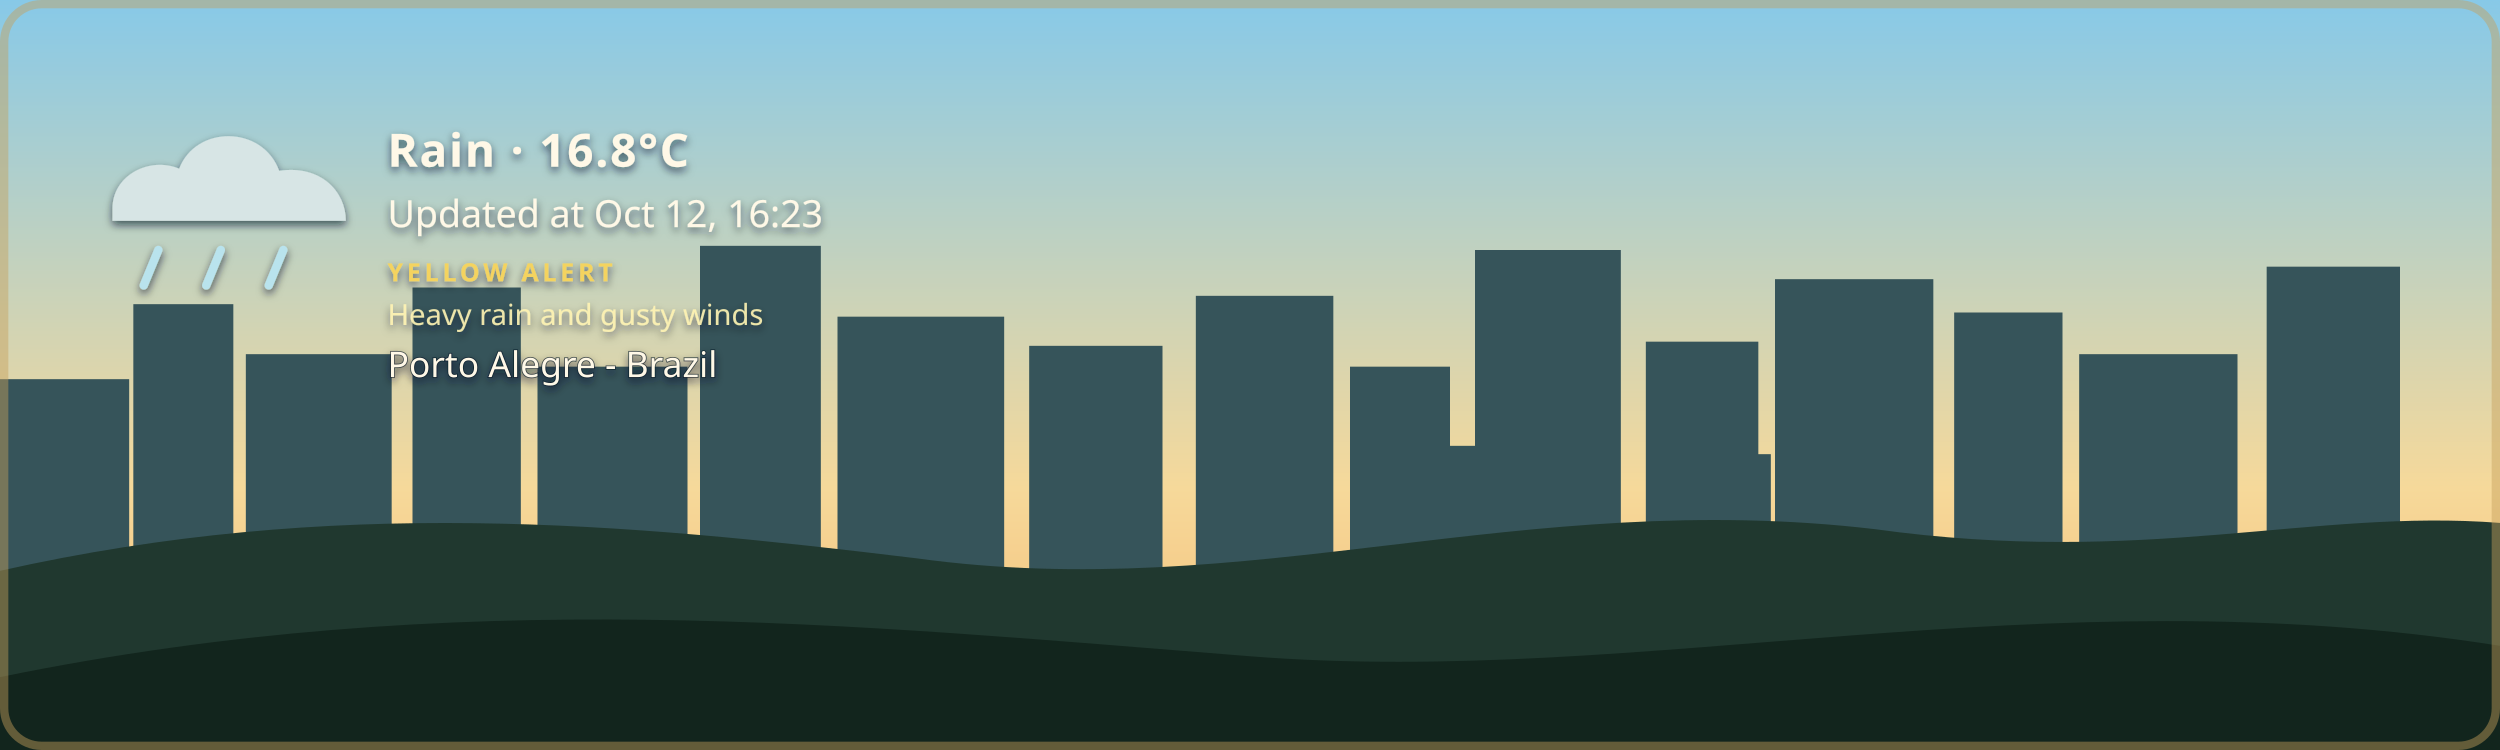
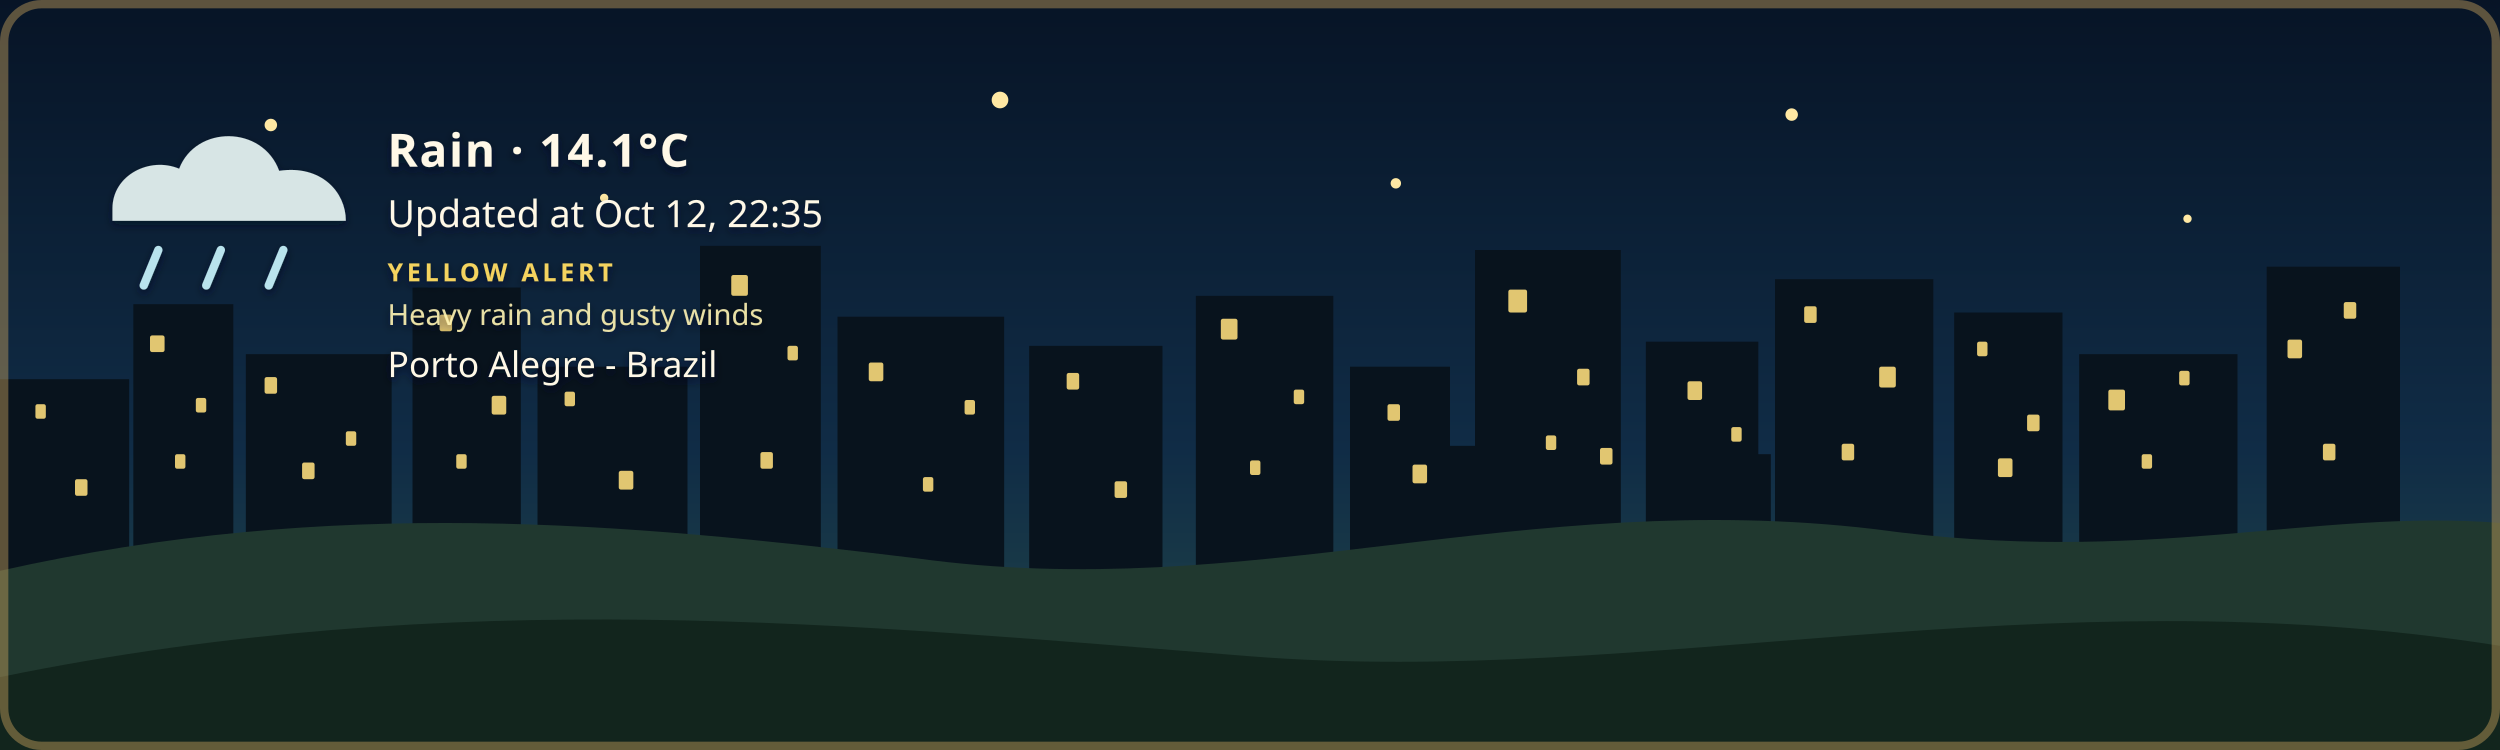
- <svg xmlns="http://www.w3.org/2000/svg" width="1200" height="360" viewBox="0 0 1200 360" role="img" aria-labelledby="title description" class="github-time-day weather-rain alert-yellow" data-temperature="16.8°C" lang="en-US">
+ <svg xmlns="http://www.w3.org/2000/svg" width="1200" height="360" viewBox="0 0 1200 360" role="img" aria-labelledby="title description" class="github-time-night weather-rain alert-yellow" data-temperature="14.1°C" lang="en-US">
  <defs>
    <linearGradient id="daySky" x1="0" y1="0" x2="0" y2="1">
      <stop offset="0%" stop-color="#87c9e8" />
      <stop offset="65%" stop-color="#f6d99a" />
      <stop offset="100%" stop-color="#f4b66e" />
    </linearGradient>
    <linearGradient id="sunsetSky" x1="0" y1="0" x2="0" y2="1">
      <stop offset="0%" stop-color="#4d568f" />
      <stop offset="55%" stop-color="#d46a66" />
      <stop offset="100%" stop-color="#f4a259" />
    </linearGradient>
    <linearGradient id="nightSky" x1="0" y1="0" x2="0" y2="1">
      <stop offset="0%" stop-color="#071426" />
      <stop offset="60%" stop-color="#102c46" />
      <stop offset="100%" stop-color="#244b4a" />
    </linearGradient>
    <linearGradient id="dawnSky" x1="0" y1="0" x2="0" y2="1">
      <stop offset="0%" stop-color="#766b9f" />
      <stop offset="55%" stop-color="#d7939b" />
      <stop offset="100%" stop-color="#f4c280" />
    </linearGradient>
    <radialGradient id="weatherSunFill" cx="35%" cy="30%" r="72%">
      <stop offset="0%" stop-color="#fff4b8" />
      <stop offset="58%" stop-color="#ffdc7a" />
      <stop offset="100%" stop-color="#f2b84f" />
    </radialGradient>
    <linearGradient id="weatherMoonFill" x1="0" y1="0" x2="1" y2="1">
      <stop offset="0%" stop-color="#fff4bd" />
      <stop offset="62%" stop-color="#ffe08a" />
      <stop offset="100%" stop-color="#e9b957" />
    </linearGradient>
    <filter id="weatherContentShadow" x="-20" y="-20" width="500" height="180" filterUnits="userSpaceOnUse">
      <feGaussianBlur in="SourceAlpha" stdDeviation="2" result="shadowBlur" />
      <feOffset in="shadowBlur" dx="0" dy="2" result="shadowOffset" />
      <feFlood flood-color="#071426" flood-opacity="0.65" result="shadowColor" />
      <feComposite in="shadowColor" in2="shadowOffset" operator="in" result="shadow" />
      <feMerge>
        <feMergeNode in="shadow" />
        <feMergeNode in="SourceGraphic" />
      </feMerge>
    </filter>
  </defs>
  <style>
    /* The sky state is updated by the GitHub Action based on local time. */

    .sky {
      animation: none !important;
    }

    .github-time-day .day-sky,
    .github-time-sunset .sunset-sky,
    .github-time-night .night-sky,
    .github-time-dawn .dawn-sky {
      opacity: 1;
    }

    .github-time-day .sunset-sky,
    .github-time-day .night-sky,
    .github-time-day .dawn-sky,
    .github-time-sunset .day-sky,
    .github-time-sunset .night-sky,
    .github-time-sunset .dawn-sky,
    .github-time-night .day-sky,
    .github-time-night .sunset-sky,
    .github-time-night .dawn-sky,
    .github-time-dawn .day-sky,
    .github-time-dawn .sunset-sky,
    .github-time-dawn .night-sky {
      opacity: 0;
    }

    .github-time-day .day-sky,
    .github-time-sunset .sunset-sky,
    .github-time-night .night-sky,
    .github-time-dawn .dawn-sky {
      animation: sky-fade-in 2.5s ease both !important;
    }

    .weather-effect {
      display: none;
    }

    .github-time-night.weather-clear .weather-moon,
    .github-time-day.weather-clear .weather-sun,
    .github-time-sunset.weather-clear .weather-sun,
    .github-time-dawn.weather-clear .weather-sun,
    .weather-cloudy .weather-cloud,
    .weather-rain .weather-cloud,
    .weather-rain .weather-rainfall,
    .weather-wind-rain .weather-cloud,
    .weather-wind-rain .weather-wind,
    .weather-wind-rain .weather-wind-rainfall,
    .weather-storm .weather-cloud,
    .weather-storm .weather-rainfall,
    .weather-storm .weather-lightning,
    .weather-snow .weather-cloud,
    .weather-snow .weather-snowfall {
      display: block;
    }

    .weather-sun {
      transform-box: fill-box;
      transform-origin: center;
      animation: weather-pulse 4s ease-in-out infinite;
    }

    .weather-moon {
      animation: moon-glow 4s ease-in-out infinite;
    }

    .weather-cloud path {
      animation: cloud-drift 8s ease-in-out infinite alternate;
    }

    .weather-rainfall path {
      animation: rain-fall 1.4s linear infinite;
    }

    .weather-rainfall path:nth-child(2) {
      animation-delay: 0.35s;
    }

    .weather-rainfall path:nth-child(3) {
      animation-delay: 0.7s;
    }

    .weather-wind-rainfall path {
      animation: wind-rain-fall 1.15s linear infinite;
    }

    .weather-wind-rainfall path:nth-child(2) {
      animation-delay: 0.3s;
    }

    .weather-wind-rainfall path:nth-child(3) {
      animation-delay: 0.6s;
    }

    .weather-wind path {
      animation: wind-sweep 1.8s ease-in-out infinite;
    }

    .weather-wind path:nth-child(2) {
      animation-delay: 0.45s;
    }

    .weather-snowfall circle {
      animation: snow-fall 3s ease-in-out infinite;
    }

    .weather-snowfall circle:nth-child(2) {
      animation-delay: 1s;
    }

    .weather-snowfall circle:nth-child(3) {
      animation-delay: 2s;
    }

    .weather-lightning {
      animation: lightning-flash 4s ease-in-out infinite;
    }

    svg.github-time-day .city-back,
    svg.github-time-day .city-mid {
      fill: #36545a;
    }

    svg.github-time-sunset .city-back,
    svg.github-time-sunset .city-mid {
      fill: #303247;
    }

    svg.github-time-night .city-back,
    svg.github-time-night .city-mid {
      fill: #08131d;
    }

    svg.github-time-dawn .city-back,
    svg.github-time-dawn .city-mid {
      fill: #404158;
    }

    .city-window {
      opacity: 0;
      fill: #f8d97a;
    }

    svg.github-time-night .city-window,
    svg.github-time-dawn .city-window,
    svg.github-time-sunset .city-window {
      opacity: 0.9;
    }

    .city-window rect {
      animation: city-window-toggle-a 20s steps(1, end) infinite;
    }

    .city-window rect:nth-child(3n) {
      animation-name: city-window-toggle-b;
      animation-delay: -4s;
    }

    .city-window rect:nth-child(4n) {
      animation-name: city-window-toggle-c;
      animation-delay: -9s;
    }

    .city-window rect:nth-child(5n) {
      animation-name: city-window-toggle-d;
      animation-delay: -13s;
    }

    .city-window rect:nth-child(7n) {
      animation-name: city-window-toggle-e;
      animation-delay: -17s;
    }

    #weather-alert-level,
    #weather-alert-detail {
      display: none;
    }

    svg.alert-yellow #weather-alert-level,
    svg.alert-yellow #weather-alert-detail,
    svg.alert-orange #weather-alert-level,
    svg.alert-orange #weather-alert-detail,
    svg.alert-red #weather-alert-level,
    svg.alert-red #weather-alert-detail {
      display: block;
    }

    svg.alert-yellow #weather-alert-level {
      fill: #f4d35e;
    }

    svg.alert-yellow #weather-alert-detail {
      fill: #fff3b3;
    }

    svg.alert-orange #weather-alert-level {
      fill: #f9a74f;
    }

    svg.alert-orange #weather-alert-detail {
      fill: #ffd0a0;
    }

    svg.alert-red #weather-alert-level {
      fill: #ff675c;
    }

    svg.alert-red #weather-alert-detail {
      fill: #ffc2bf;
    }

    #weather-description,
    #weather-time,
    #weather-alert-level,
    #weather-alert-detail,
    #weather-location {
      animation: info-fade-in 1.5s ease both;
      font-family: sans-serif;
    }

    #weather-description {
      letter-spacing: 0.04em;
    }

    @keyframes sky-fade-in {
      from {
        opacity: 0;
      }

      to {
        opacity: 1;
      }
    }

    @keyframes info-fade-in {
      from {
        opacity: 0;
        transform: translateY(6px);
      }

      to {
        opacity: 1;
        transform: translateY(0);
      }
    }

    @keyframes weather-pulse {
      0%,
      100% {
        opacity: 0.85;
        transform: scale(0.96);
      }

      50% {
        opacity: 1;
        transform: scale(1.04);
      }
    }

    @keyframes moon-glow {
      0%,
      100% {
        opacity: 0.8;
      }

      50% {
        opacity: 1;
      }
    }

    @keyframes cloud-drift {
      from {
        transform: translateX(-5px);
      }

      to {
        transform: translateX(8px);
      }
    }

    @keyframes rain-fall {
      0% {
        opacity: 0;
        transform: translateY(-7px);
      }

      25%,
      75% {
        opacity: 1;
      }

      100% {
        opacity: 0;
        transform: translateY(10px);
      }
    }

    @keyframes wind-rain-fall {
      0% {
        opacity: 0;
        transform: translate(-6px, -5px);
      }

      25%,
      75% {
        opacity: 1;
      }

      100% {
        opacity: 0;
        transform: translate(8px, 10px);
      }
    }

    @keyframes wind-sweep {
      0%,
      100% {
        opacity: 0.3;
        transform: translateX(-7px);
      }

      50% {
        opacity: 1;
        transform: translateX(6px);
      }
    }

    @keyframes snow-fall {
      0%,
      100% {
        opacity: 0.35;
        transform: translateY(-5px);
      }

      50% {
        opacity: 1;
        transform: translate(5px, 8px);
      }
    }

    @keyframes lightning-flash {
      0%,
      88%,
      100% {
        opacity: 0;
      }

      90%,
      93% {
        opacity: 1;
      }
    }

    @keyframes city-window-toggle-a {
      0%,
      19%,
      61%,
      100% {
        opacity: 1;
      }

      20%,
      60% {
        opacity: 0;
      }
    }

    @keyframes city-window-toggle-b {
      0%,
      34%,
      76%,
      100% {
        opacity: 0;
      }

      35%,
      75% {
        opacity: 1;
      }
    }

    @keyframes city-window-toggle-c {
      0%,
      24%,
      46%,
      100% {
        opacity: 1;
      }

      25%,
      45% {
        opacity: 0;
      }
    }

    @keyframes city-window-toggle-d {
      0%,
      49%,
      86%,
      100% {
        opacity: 1;
      }

      50%,
      85% {
        opacity: 0;
      }
    }

    @keyframes city-window-toggle-e {
      0%,
      14%,
      56%,
      100% {
        opacity: 0;
      }

      15%,
      55% {
        opacity: 1;
      }
    }

    .stars {
      opacity: 0;
    }

    .github-time-sunset .stars,
    .github-time-dawn .stars {
      opacity: 0.35;
    }

    .github-time-night .stars {
      opacity: 1;
    }

    .star {
      animation: twinkle 2.5s ease-in-out infinite;
      transform-box: fill-box;
      transform-origin: center;
    }

    .star:nth-child(2) {
      animation-delay: 0.5s;
    }

    .star:nth-child(3) {
      animation-delay: 1s;
    }

    .star:nth-child(4) {
      animation-delay: 1.5s;
    }

    @keyframes twinkle {
      0%,
      100% {
        opacity: 0.25;
        transform: scale(0.8);
      }

      50% {
        opacity: 1;
        transform: scale(1.25);
      }
    }

    /*
     * Disable animations when the visitor has requested reduced motion.
     */
    @media (prefers-reduced-motion: reduce) {
      .sky,
      .stars,
      .star,
      .weather-sun,
      .weather-moon,
      .weather-cloud path,
      .weather-rainfall path,
      .weather-wind-rainfall path,
      .weather-wind path,
      .weather-snowfall circle,
      .weather-lightning,
      .city-window rect,
      #weather-description,
      #weather-time,
      #weather-alert-level,
      #weather-alert-detail,
      #weather-location {
        animation: none !important;
      }
    }
  </style>
  <g id="skies">
    <rect class="sky day-sky" width="1200" height="360" fill="url(#daySky)" />
    <rect class="sky sunset-sky" width="1200" height="360" fill="url(#sunsetSky)" />
    <rect class="sky night-sky" width="1200" height="360" fill="url(#nightSky)" />
    <rect class="sky dawn-sky" width="1200" height="360" fill="url(#dawnSky)" />
  </g>
  <g class="stars" fill="#ffe8a3">
    <circle class="star" cx="130" cy="60" r="3" />
    <circle class="star" cx="290" cy="95" r="2" />
    <circle class="star" cx="480" cy="48" r="4" />
    <circle class="star" cx="670" cy="88" r="2.5" />
    <circle class="star" cx="860" cy="55" r="3" />
    <circle class="star" cx="1050" cy="105" r="2" />
  </g>
  <g class="city-shape">
    <g class="city-back">
      <rect x="0" y="182" width="62" height="94" />
      <rect x="64" y="146" width="48" height="130" />
      <rect x="118" y="170" width="70" height="106" />
      <rect x="198" y="138" width="52" height="138" />
      <rect x="258" y="176" width="72" height="100" />
      <rect x="336" y="118" width="58" height="158" />
      <rect x="402" y="152" width="80" height="124" />
      <rect x="494" y="166" width="64" height="110" />
      <rect x="574" y="142" width="66" height="134" />
      <rect x="648" y="176" width="48" height="100" />
      <rect x="708" y="120" width="70" height="156" />
      <rect x="790" y="164" width="54" height="112" />
      <rect x="852" y="134" width="76" height="142" />
      <rect x="938" y="150" width="52" height="126" />
      <rect x="998" y="170" width="76" height="106" />
      <rect x="1088" y="128" width="64" height="148" />
    </g>
    <g class="city-mid">
      <rect x="24" y="226" width="28" height="50" />
      <rect x="88" y="210" width="18" height="66" />
      <rect x="148" y="218" width="22" height="58" />
      <rect x="214" y="206" width="22" height="70" />
      <rect x="282" y="210" width="18" height="66" />
      <rect x="362" y="206" width="22" height="70" />
      <rect x="430" y="220" width="18" height="56" />
      <rect x="528" y="220" width="20" height="56" />
      <rect x="606" y="214" width="22" height="62" />
      <rect x="690" y="214" width="18" height="62" />
      <rect x="754" y="208" width="18" height="68" />
      <rect x="830" y="218" width="20" height="58" />
      <rect x="892" y="214" width="18" height="62" />
      <rect x="960" y="224" width="18" height="52" />
      <rect x="1018" y="218" width="22" height="58" />
      <rect x="1108" y="210" width="18" height="66" />
    </g>
    <g class="city-window">
      <rect x="17" y="194" width="5" height="7" rx="1" />
      <rect x="36" y="230" width="6" height="8" rx="1" />
      <rect x="72" y="161" width="7" height="8" rx="1" />
      <rect x="84" y="218" width="5" height="7" rx="1" />
      <rect x="94" y="191" width="5" height="7" rx="1" />
      <rect x="127" y="181" width="6" height="8" rx="1" />
      <rect x="145" y="222" width="6" height="8" rx="1" />
      <rect x="166" y="207" width="5" height="7" rx="1" />
      <rect x="211" y="151" width="6" height="8" rx="1" />
      <rect x="219" y="218" width="5" height="7" rx="1" />
      <rect x="236" y="190" width="7" height="9" rx="1" />
      <rect x="271" y="188" width="5" height="7" rx="1" />
      <rect x="297" y="226" width="7" height="9" rx="1" />
      <rect x="351" y="132" width="8" height="10" rx="1" />
      <rect x="365" y="217" width="6" height="8" rx="1" />
      <rect x="378" y="166" width="5" height="7" rx="1" />
      <rect x="417" y="174" width="7" height="9" rx="1" />
      <rect x="443" y="229" width="5" height="7" rx="1" />
      <rect x="463" y="192" width="5" height="7" rx="1" />
      <rect x="512" y="179" width="6" height="8" rx="1" />
      <rect x="535" y="231" width="6" height="8" rx="1" />
      <rect x="586" y="153" width="8" height="10" rx="1" />
      <rect x="600" y="221" width="5" height="7" rx="1" />
      <rect x="621" y="187" width="5" height="7" rx="1" />
      <rect x="666" y="194" width="6" height="8" rx="1" />
      <rect x="678" y="223" width="7" height="9" rx="1" />
      <rect x="724" y="139" width="9" height="11" rx="1" />
      <rect x="742" y="209" width="5" height="7" rx="1" />
      <rect x="757" y="177" width="6" height="8" rx="1" />
      <rect x="768" y="215" width="6" height="8" rx="1" />
      <rect x="810" y="183" width="7" height="9" rx="1" />
      <rect x="831" y="205" width="5" height="7" rx="1" />
      <rect x="866" y="147" width="6" height="8" rx="1" />
      <rect x="884" y="213" width="6" height="8" rx="1" />
      <rect x="902" y="176" width="8" height="10" rx="1" />
      <rect x="949" y="164" width="5" height="7" rx="1" />
      <rect x="959" y="220" width="7" height="9" rx="1" />
      <rect x="973" y="199" width="6" height="8" rx="1" />
      <rect x="1012" y="187" width="8" height="10" rx="1" />
      <rect x="1028" y="218" width="5" height="7" rx="1" />
      <rect x="1046" y="178" width="5" height="7" rx="1" />
      <rect x="1098" y="163" width="7" height="9" rx="1" />
      <rect x="1115" y="213" width="6" height="8" rx="1" />
      <rect x="1125" y="145" width="6" height="8" rx="1" />
    </g>
  </g>
  <g transform="translate(54 48)" filter="url(#weatherContentShadow)">
    <g class="weather-effect weather-sun">
      <circle cx="34" cy="34" r="23" fill="url(#weatherSunFill)" />
      <g stroke="#ffd66f" stroke-width="4" stroke-linecap="round">
        <path d="M 34 0 V 8" />
        <path d="M 34 60 V 68" />
        <path d="M 0 34 H 8" />
        <path d="M 60 34 H 68" />
        <path d="M 10 10 L 16 16" />
        <path d="M 52 52 L 58 58" />
        <path d="M 58 10 L 52 16" />
        <path d="M 16 52 L 10 58" />
      </g>
    </g>
    <g class="weather-effect weather-moon">
      <path d="M 54 4 C 38 7, 26 20, 26 36 C 26 53, 39 66, 56 66 C 65 66, 74 62, 80 56 C 76 57, 72 58, 68 58 C 51 58, 38 45, 38 28 C 38 18, 44 9, 54 4 Z" fill="url(#weatherMoonFill)" />
    </g>
    <g class="weather-effect weather-cloud" fill="#d7e5e5">
      <path d="M 0 52 C 0 36, 18 27, 32 33 C 40 12, 72 12, 80 34 C 100 31, 112 44, 112 58 H 0 Z" />
    </g>
    <g class="weather-effect weather-rainfall" stroke="#b9e3ed" stroke-width="4" stroke-linecap="round">
      <path d="M 22 72 l -7 17" />
      <path d="M 52 72 l -7 17" />
      <path d="M 82 72 l -7 17" />
    </g>
    <g class="weather-effect weather-wind-rainfall" stroke="#b9e3ed" stroke-width="4" stroke-linecap="round">
      <path d="M 50 70 l -10 19" />
      <path d="M 75 70 l -10 19" />
      <path d="M 100 70 l -10 19" />
    </g>
    <g class="weather-effect weather-wind" fill="none" stroke="#eef8ff" stroke-width="3.5" stroke-linecap="round">
      <path d="M 2 73 C 12 68, 22 68, 32 72" />
      <path d="M 2 88 C 13 83, 24 83, 34 87" />
    </g>
    <g class="weather-effect weather-lightning" fill="#ffe37b">
      <path d="M 62 68 l -14 27 h 12 l -7 20 l 24 -31 h -13 z" />
    </g>
    <g class="weather-effect weather-snowfall" fill="#eef8ff">
      <circle cx="22" cy="78" r="4" />
      <circle cx="52" cy="91" r="4" />
      <circle cx="82" cy="78" r="4" />
    </g>
-     <text id="weather-description" x="132" y="32" fill="#fff8e7" font-family="sans-serif" font-size="22" font-weight="600">Rain · 16.8°C</text>
-     <text id="weather-time" x="132" y="61" fill="#fff8e7" font-family="sans-serif" font-size="18">Updated at Oct 12, 16:23</text>
+     <text id="weather-description" x="132" y="32" fill="#fff8e7" font-family="sans-serif" font-size="22" font-weight="600">Rain · 14.1°C</text>
+     <text id="weather-time" x="132" y="61" fill="#fff8e7" font-family="sans-serif" font-size="18">Updated at Oct 12, 22:35</text>
    <text id="weather-alert-level" x="132" y="87" fill="#eaf3ff" font-family="sans-serif" font-size="12" font-weight="700" letter-spacing="1.8">YELLOW ALERT</text>
    <text id="weather-alert-detail" x="132" y="108" fill="#eef7ff" font-family="sans-serif" font-size="14" opacity="0.9">Heavy rain and gusty winds</text>
    <text id="weather-location" x="132" y="133" fill="#fff8e7" stroke="#071426" stroke-width="0.8" stroke-opacity="0.65" paint-order="stroke fill" font-family="sans-serif" font-size="17" font-weight="500">Porto Alegre - Brazil</text>
  </g>
  <path d="       M 0 274       C 160 238, 300 251, 440 268       C 600 290, 730 234, 900 254       C 1030 272, 1110 244, 1200 251       L 1200 360       L 0 360       Z     " fill="#20382f" />
  <path d="       M 0 325       C 220 280, 410 300, 600 315       C 790 330, 980 275, 1200 310       L 1200 360       L 0 360       Z     " fill="#12251d" />
  <rect x="2" y="2" width="1196" height="356" rx="18" fill="none" stroke="#c6a15b" stroke-width="4" stroke-opacity="0.45" />
</svg>
